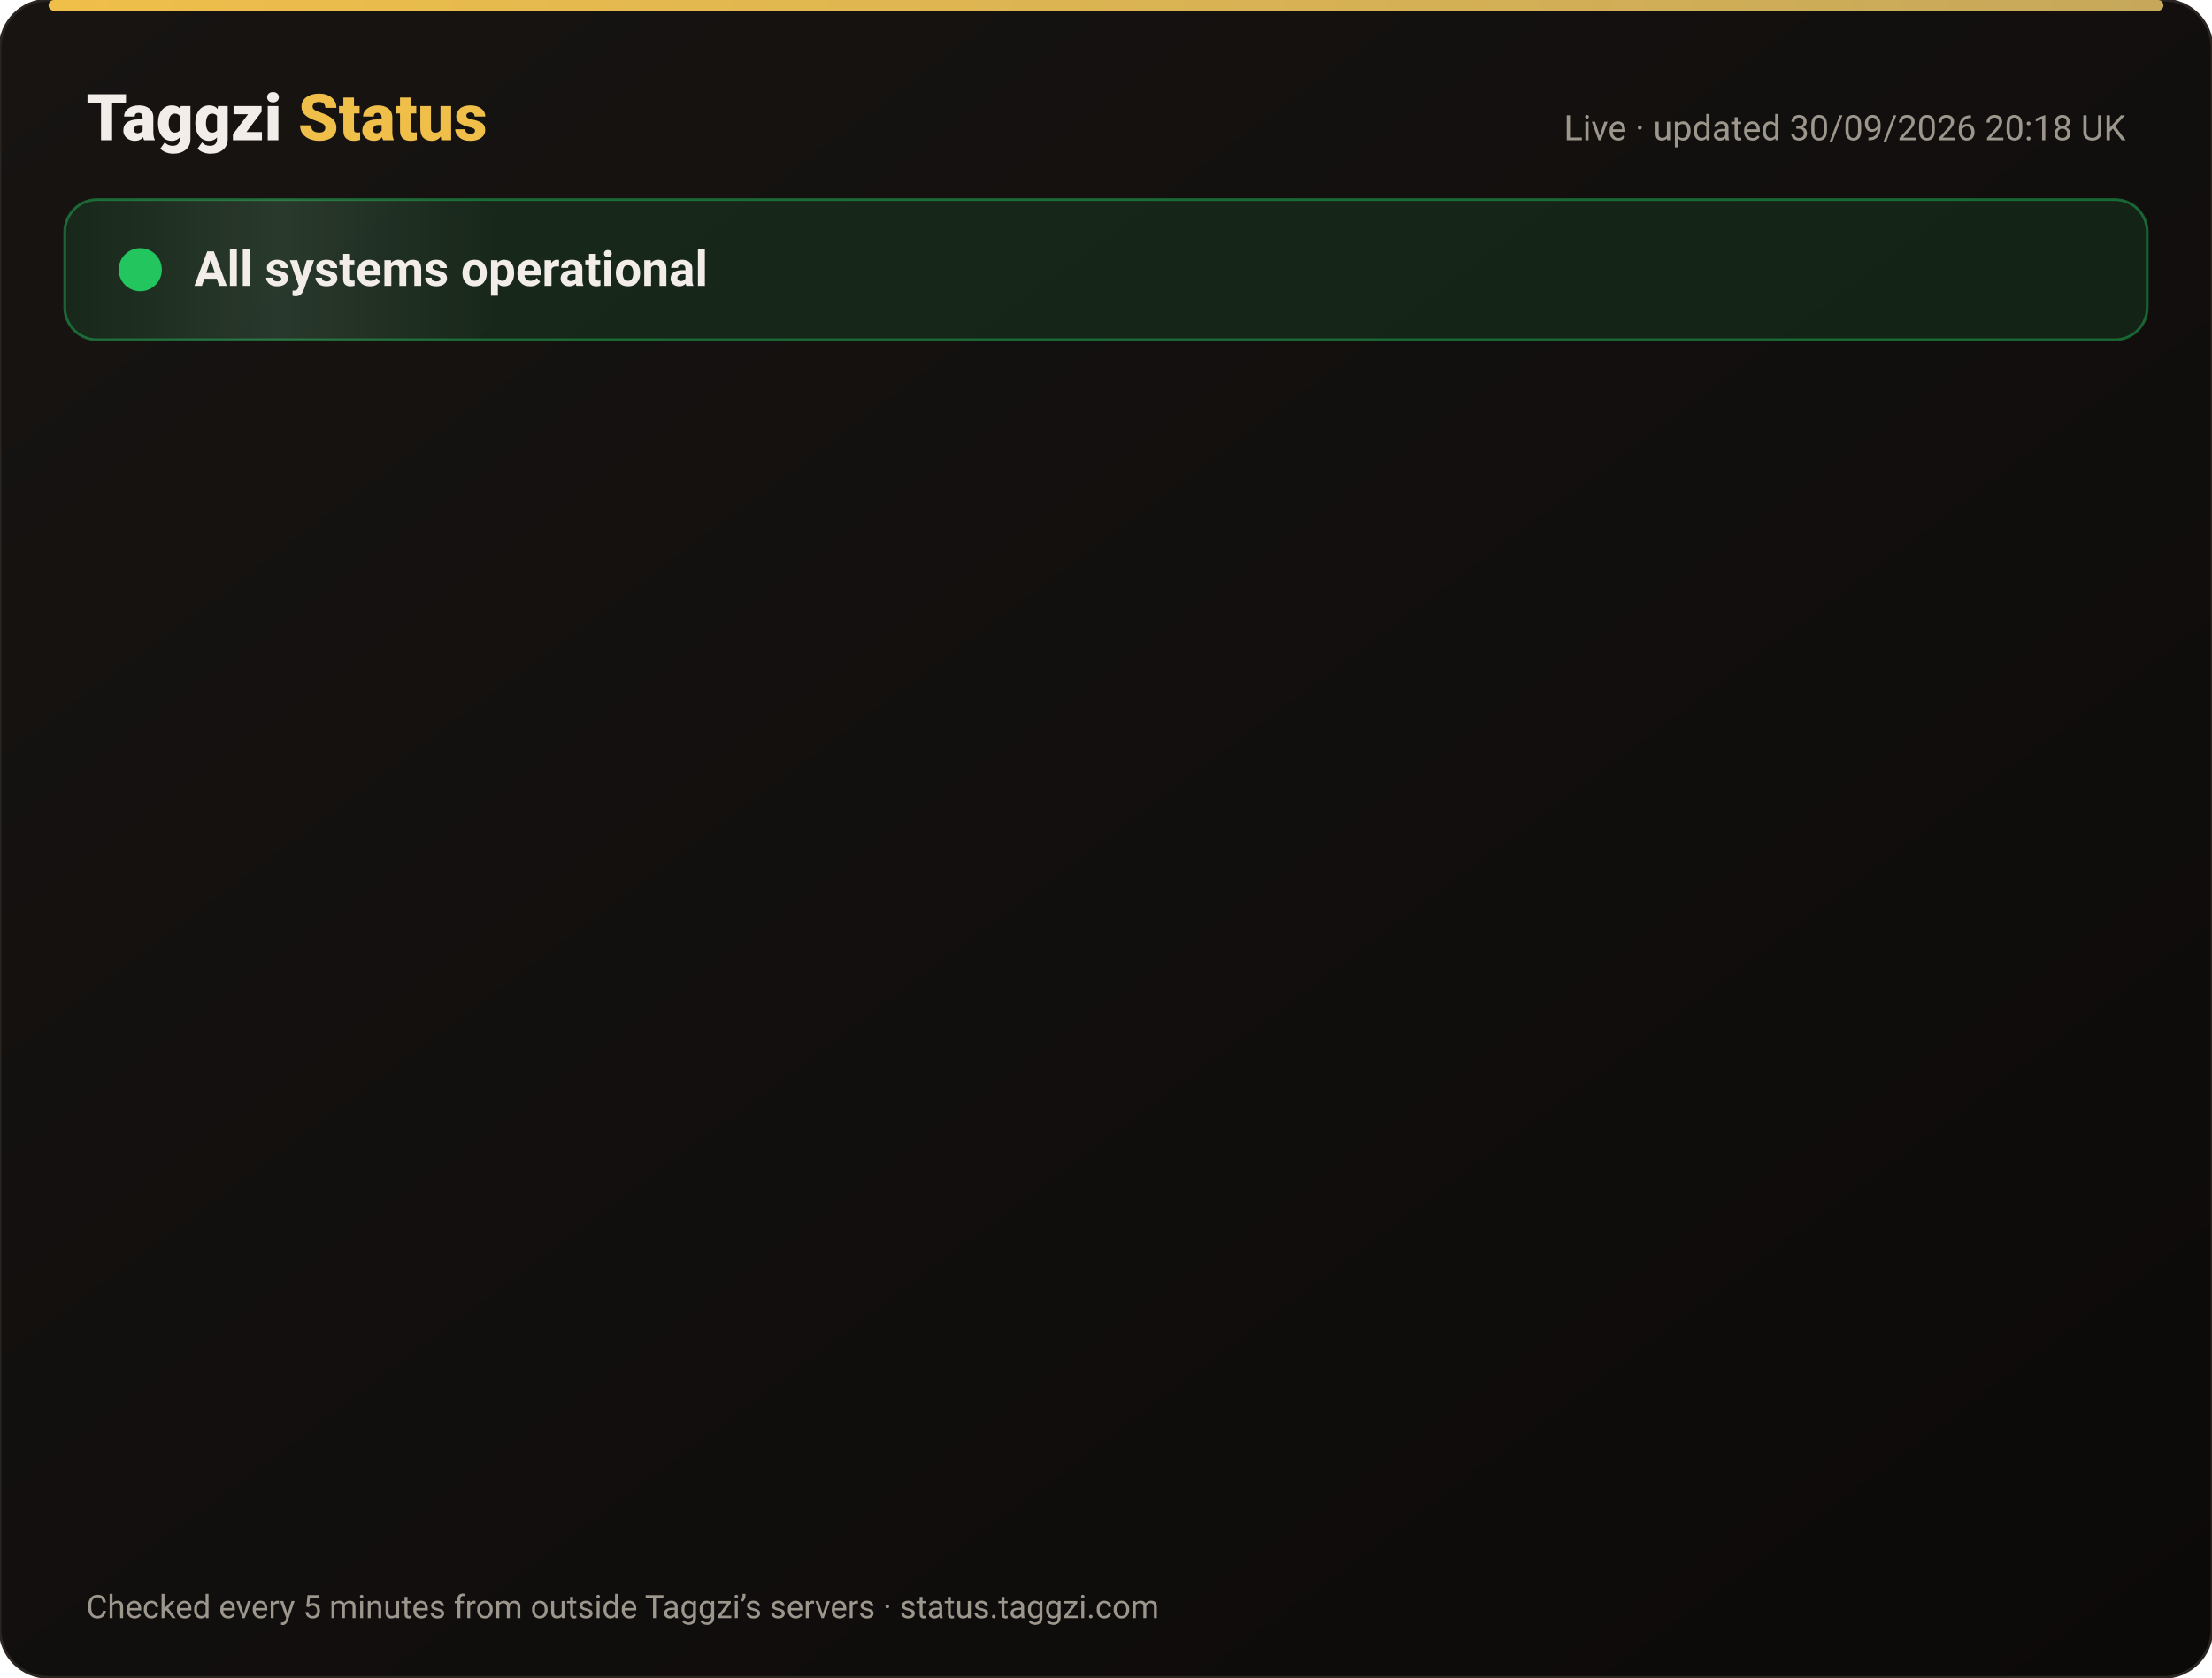
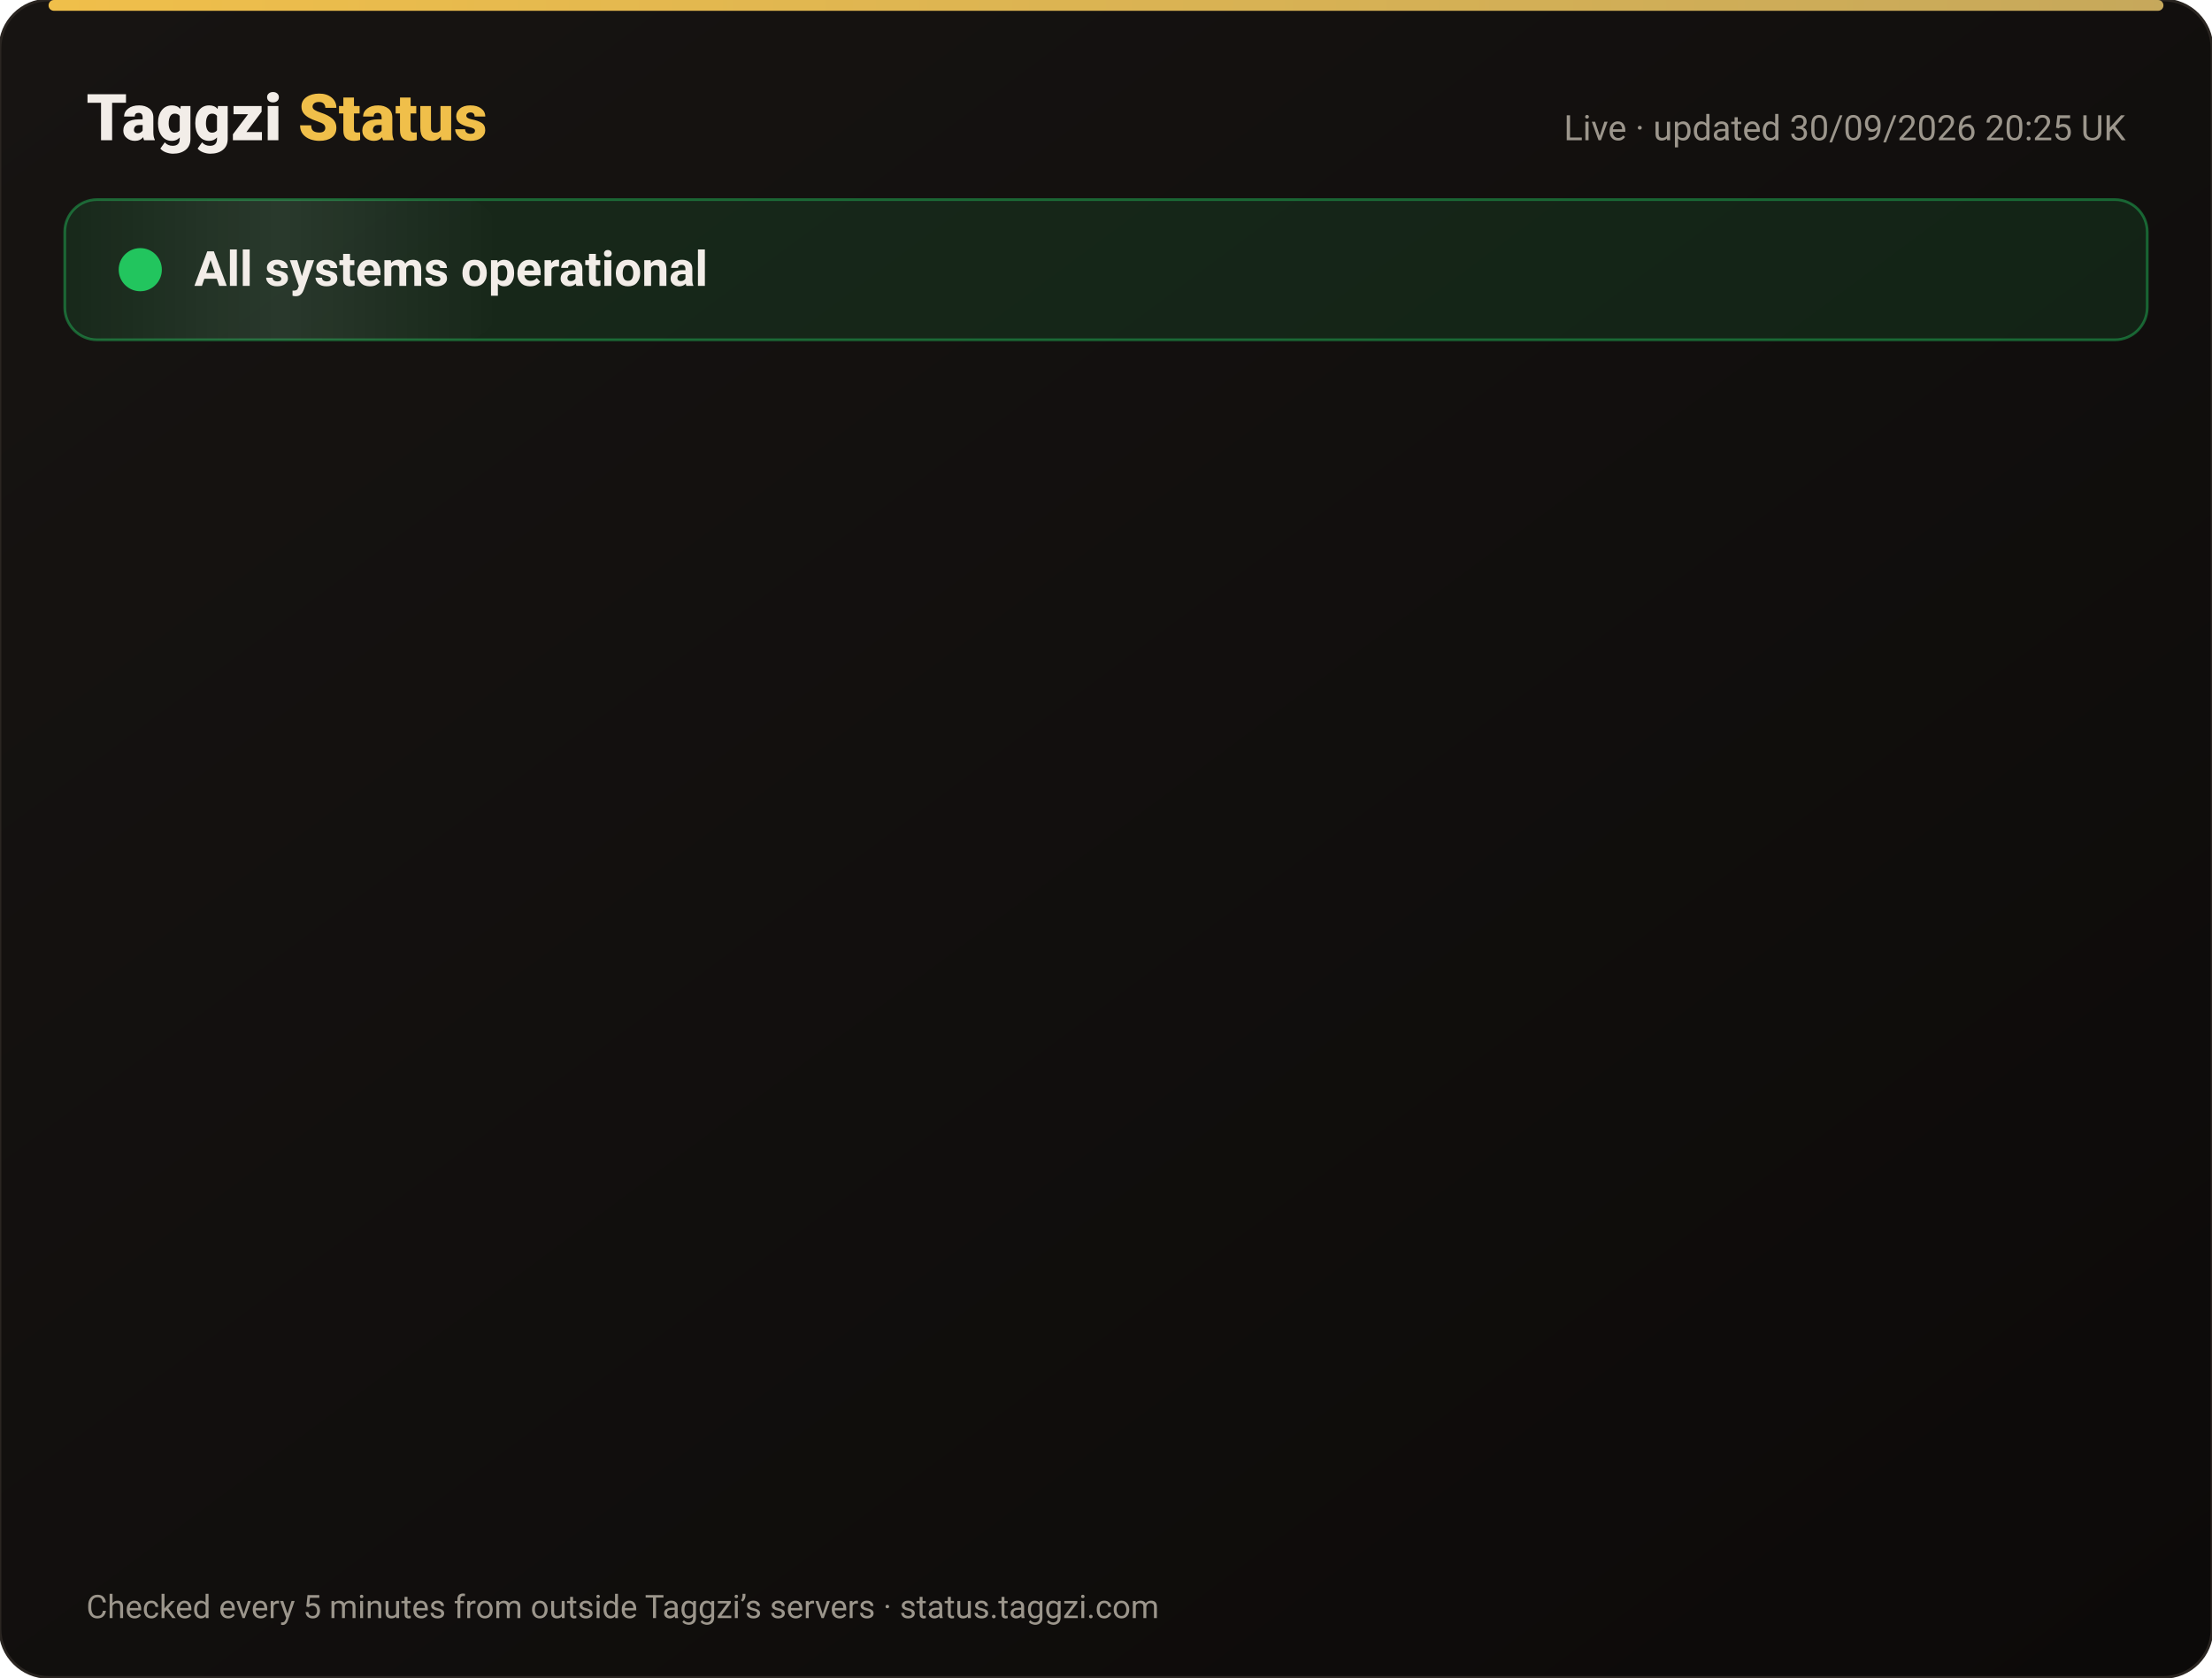
<svg xmlns="http://www.w3.org/2000/svg" width="820" height="622" viewBox="0 0 820 622" font-family="-apple-system,Segoe UI,Roboto,Helvetica,Arial,sans-serif">
  <defs>
    <linearGradient id="bg" x1="0" y1="0" x2="1" y2="1">
      <stop offset="0" stop-color="#171412" />
      <stop offset="1" stop-color="#0C0A09" />
    </linearGradient>
    <linearGradient id="gold" x1="0" x2="1">
      <stop offset="0" stop-color="#F0BF4A" />
      <stop offset="1" stop-color="#c6a85b" />
    </linearGradient>
    <linearGradient id="shine" x1="0" x2="1">
      <stop offset="0" stop-color="#fff" stop-opacity="0" />
      <stop offset=".5" stop-color="#fff" stop-opacity=".08" />
      <stop offset="1" stop-color="#fff" stop-opacity="0" />
    </linearGradient>
  </defs>
  <rect width="820" height="622" rx="18" fill="url(#bg)" stroke="#2a2521" />
  <rect x="18" y="0" width="784" height="4" rx="2" fill="url(#gold)" />
  <text x="32" y="52" font-size="24" font-weight="800" fill="#F2EDE8">Taggzi <tspan fill="#F0BF4A">Status</tspan>
  </text>
-   <text x="788" y="52" font-size="13" fill="#9C968C" text-anchor="end">Live · updated 30/09/2026 20:18 UK</text>
+   <text x="788" y="52" font-size="13" fill="#9C968C" text-anchor="end">Live · updated 30/09/2026 20:25 UK</text>
  <rect x="24" y="74" width="772" height="52" rx="12" fill="#22c55e" fill-opacity=".12" stroke="#22c55e" stroke-opacity=".45" />
  <rect x="24" y="74" width="160" height="52" rx="12" fill="url(#shine)">
    <animate attributeName="x" from="-160" to="820" dur="4s" repeatCount="indefinite" />
  </rect>
  <circle cx="52" cy="100" r="7" fill="#22c55e" />
  <circle cx="52" cy="100" r="7" fill="none" stroke="#22c55e" stroke-width="2">
    <animate attributeName="r" values="7;15;7" dur="2s" repeatCount="indefinite" />
    <animate attributeName="opacity" values=".9;0;.9" dur="2s" repeatCount="indefinite" />
  </circle>
  <text x="72" y="106" font-size="18" font-weight="700" fill="#F2EDE8">All systems operational</text>
  <g opacity="0">
    <animate attributeName="opacity" from="0" to="1" begin="0.00s" dur=".6s" fill="freeze" />
    <line x1="32" y1="188" x2="788" y2="188" stroke="#2a2521" />
    <circle cx="44" cy="166" r="6" fill="#22c55e">
      <animate attributeName="opacity" values="1;.45;1" dur="2.4s" begin="0.00s" repeatCount="indefinite" />
    </circle>
    <text x="62" y="171" font-size="15" font-weight="650" fill="#F2EDE8">Website</text>
    <text x="630" y="171" font-size="13" fill="#9C968C" text-anchor="end">100.00% uptime</text>
    <rect x="648" y="154" width="140" height="24" rx="12" fill="#22c55e" fill-opacity=".14" stroke="#22c55e" stroke-opacity=".5" />
    <text x="718" y="171" font-size="12" font-weight="700" fill="#22c55e" text-anchor="middle">Operational</text>
  </g>
  <g opacity="0">
    <animate attributeName="opacity" from="0" to="1" begin="0.15s" dur=".6s" fill="freeze" />
    <line x1="32" y1="234" x2="788" y2="234" stroke="#2a2521" />
    <circle cx="44" cy="212" r="6" fill="#22c55e">
      <animate attributeName="opacity" values="1;.45;1" dur="2.4s" begin="0.15s" repeatCount="indefinite" />
    </circle>
    <text x="62" y="217" font-size="15" font-weight="650" fill="#F2EDE8">Tag scans</text>
    <text x="630" y="217" font-size="13" fill="#9C968C" text-anchor="end">100.00% uptime</text>
    <rect x="648" y="200" width="140" height="24" rx="12" fill="#22c55e" fill-opacity=".14" stroke="#22c55e" stroke-opacity=".5" />
    <text x="718" y="217" font-size="12" font-weight="700" fill="#22c55e" text-anchor="middle">Operational</text>
  </g>
  <g opacity="0">
    <animate attributeName="opacity" from="0" to="1" begin="0.30s" dur=".6s" fill="freeze" />
    <line x1="32" y1="280" x2="788" y2="280" stroke="#2a2521" />
    <circle cx="44" cy="258" r="6" fill="#22c55e">
      <animate attributeName="opacity" values="1;.45;1" dur="2.4s" begin="0.30s" repeatCount="indefinite" />
    </circle>
    <text x="62" y="263" font-size="15" font-weight="650" fill="#F2EDE8">Manual tag lookup</text>
    <text x="630" y="263" font-size="13" fill="#9C968C" text-anchor="end">100.00% uptime</text>
    <rect x="648" y="246" width="140" height="24" rx="12" fill="#22c55e" fill-opacity=".14" stroke="#22c55e" stroke-opacity=".5" />
    <text x="718" y="263" font-size="12" font-weight="700" fill="#22c55e" text-anchor="middle">Operational</text>
  </g>
  <g opacity="0">
    <animate attributeName="opacity" from="0" to="1" begin="0.45s" dur=".6s" fill="freeze" />
    <line x1="32" y1="326" x2="788" y2="326" stroke="#2a2521" />
    <circle cx="44" cy="304" r="6" fill="#22c55e">
      <animate attributeName="opacity" values="1;.45;1" dur="2.4s" begin="0.45s" repeatCount="indefinite" />
    </circle>
    <text x="62" y="309" font-size="15" font-weight="650" fill="#F2EDE8">App &amp; login</text>
    <text x="630" y="309" font-size="13" fill="#9C968C" text-anchor="end">100.00% uptime</text>
    <rect x="648" y="292" width="140" height="24" rx="12" fill="#22c55e" fill-opacity=".14" stroke="#22c55e" stroke-opacity=".5" />
    <text x="718" y="309" font-size="12" font-weight="700" fill="#22c55e" text-anchor="middle">Operational</text>
  </g>
  <g opacity="0">
    <animate attributeName="opacity" from="0" to="1" begin="0.60s" dur=".6s" fill="freeze" />
    <line x1="32" y1="372" x2="788" y2="372" stroke="#2a2521" />
    <circle cx="44" cy="350" r="6" fill="#22c55e">
      <animate attributeName="opacity" values="1;.45;1" dur="2.4s" begin="0.60s" repeatCount="indefinite" />
    </circle>
    <text x="62" y="355" font-size="15" font-weight="650" fill="#F2EDE8">Community alerts</text>
    <text x="630" y="355" font-size="13" fill="#9C968C" text-anchor="end">100.00% uptime</text>
    <rect x="648" y="338" width="140" height="24" rx="12" fill="#22c55e" fill-opacity=".14" stroke="#22c55e" stroke-opacity=".5" />
    <text x="718" y="355" font-size="12" font-weight="700" fill="#22c55e" text-anchor="middle">Operational</text>
  </g>
  <g opacity="0">
    <animate attributeName="opacity" from="0" to="1" begin="0.75s" dur=".6s" fill="freeze" />
    <line x1="32" y1="418" x2="788" y2="418" stroke="#2a2521" />
    <circle cx="44" cy="396" r="6" fill="#22c55e">
      <animate attributeName="opacity" values="1;.45;1" dur="2.4s" begin="0.75s" repeatCount="indefinite" />
    </circle>
    <text x="62" y="401" font-size="15" font-weight="650" fill="#F2EDE8">Private calling</text>
    <text x="630" y="401" font-size="13" fill="#9C968C" text-anchor="end">100.00% uptime</text>
    <rect x="648" y="384" width="140" height="24" rx="12" fill="#22c55e" fill-opacity=".14" stroke="#22c55e" stroke-opacity=".5" />
    <text x="718" y="401" font-size="12" font-weight="700" fill="#22c55e" text-anchor="middle">Operational</text>
  </g>
  <g opacity="0">
    <animate attributeName="opacity" from="0" to="1" begin="0.90s" dur=".6s" fill="freeze" />
    <line x1="32" y1="464" x2="788" y2="464" stroke="#2a2521" />
    <circle cx="44" cy="442" r="6" fill="#22c55e">
      <animate attributeName="opacity" values="1;.45;1" dur="2.4s" begin="0.90s" repeatCount="indefinite" />
    </circle>
    <text x="62" y="447" font-size="15" font-weight="650" fill="#F2EDE8">Payments</text>
    <text x="630" y="447" font-size="13" fill="#9C968C" text-anchor="end">100.00% uptime</text>
    <rect x="648" y="430" width="140" height="24" rx="12" fill="#22c55e" fill-opacity=".14" stroke="#22c55e" stroke-opacity=".5" />
    <text x="718" y="447" font-size="12" font-weight="700" fill="#22c55e" text-anchor="middle">Operational</text>
  </g>
  <g opacity="0">
    <animate attributeName="opacity" from="0" to="1" begin="1.05s" dur=".6s" fill="freeze" />
    <line x1="32" y1="510" x2="788" y2="510" stroke="#2a2521" />
    <circle cx="44" cy="488" r="6" fill="#22c55e">
      <animate attributeName="opacity" values="1;.45;1" dur="2.4s" begin="1.05s" repeatCount="indefinite" />
    </circle>
    <text x="62" y="493" font-size="15" font-weight="650" fill="#F2EDE8">Email &amp; support</text>
    <text x="630" y="493" font-size="13" fill="#9C968C" text-anchor="end">100.00% uptime</text>
    <rect x="648" y="476" width="140" height="24" rx="12" fill="#22c55e" fill-opacity=".14" stroke="#22c55e" stroke-opacity=".5" />
    <text x="718" y="493" font-size="12" font-weight="700" fill="#22c55e" text-anchor="middle">Operational</text>
  </g>
  <g opacity="0">
    <animate attributeName="opacity" from="0" to="1" begin="1.20s" dur=".6s" fill="freeze" />
    <line x1="32" y1="556" x2="788" y2="556" stroke="#2a2521" />
    <circle cx="44" cy="534" r="6" fill="#22c55e">
      <animate attributeName="opacity" values="1;.45;1" dur="2.4s" begin="1.20s" repeatCount="indefinite" />
    </circle>
    <text x="62" y="539" font-size="15" font-weight="650" fill="#F2EDE8">Secure connection (SSL)</text>
    <text x="630" y="539" font-size="13" fill="#9C968C" text-anchor="end">100.00% uptime</text>
    <rect x="648" y="522" width="140" height="24" rx="12" fill="#22c55e" fill-opacity=".14" stroke="#22c55e" stroke-opacity=".5" />
    <text x="718" y="539" font-size="12" font-weight="700" fill="#22c55e" text-anchor="middle">Operational</text>
  </g>
  <text x="32" y="600" font-size="12" fill="#9C968C">Checked every 5 minutes from outside Taggzi’s servers · status.taggzi.com</text>
</svg>
